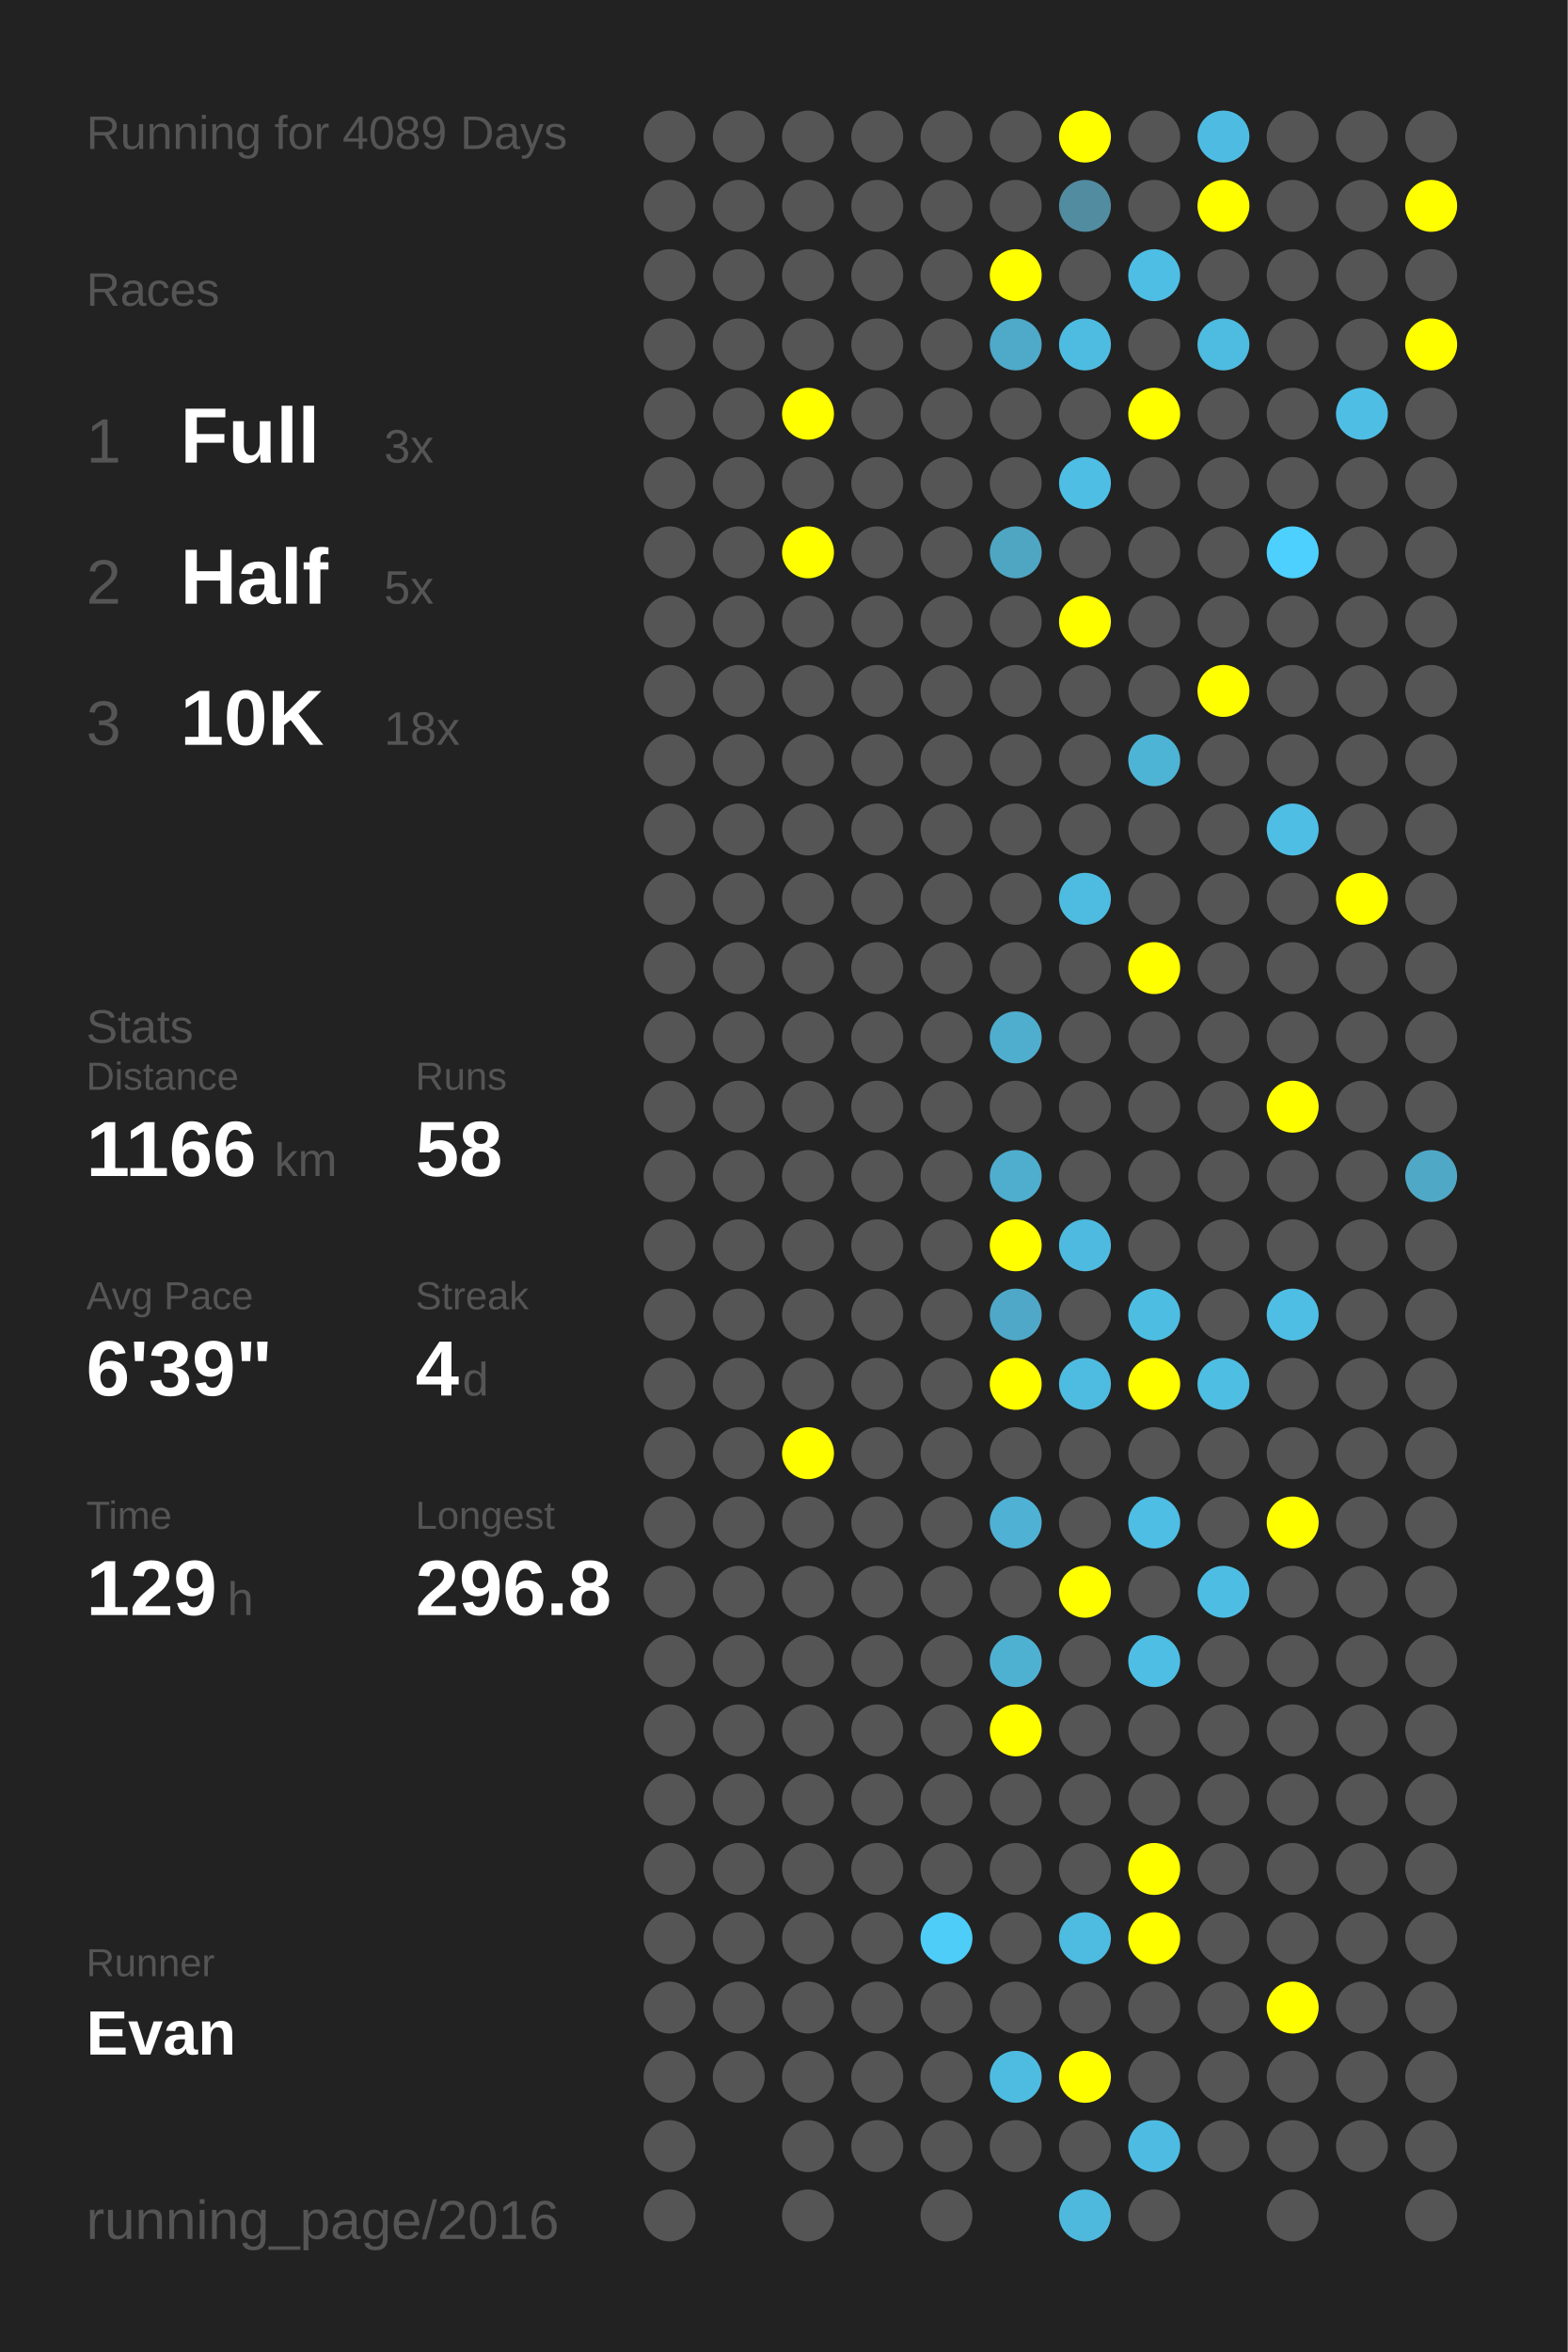
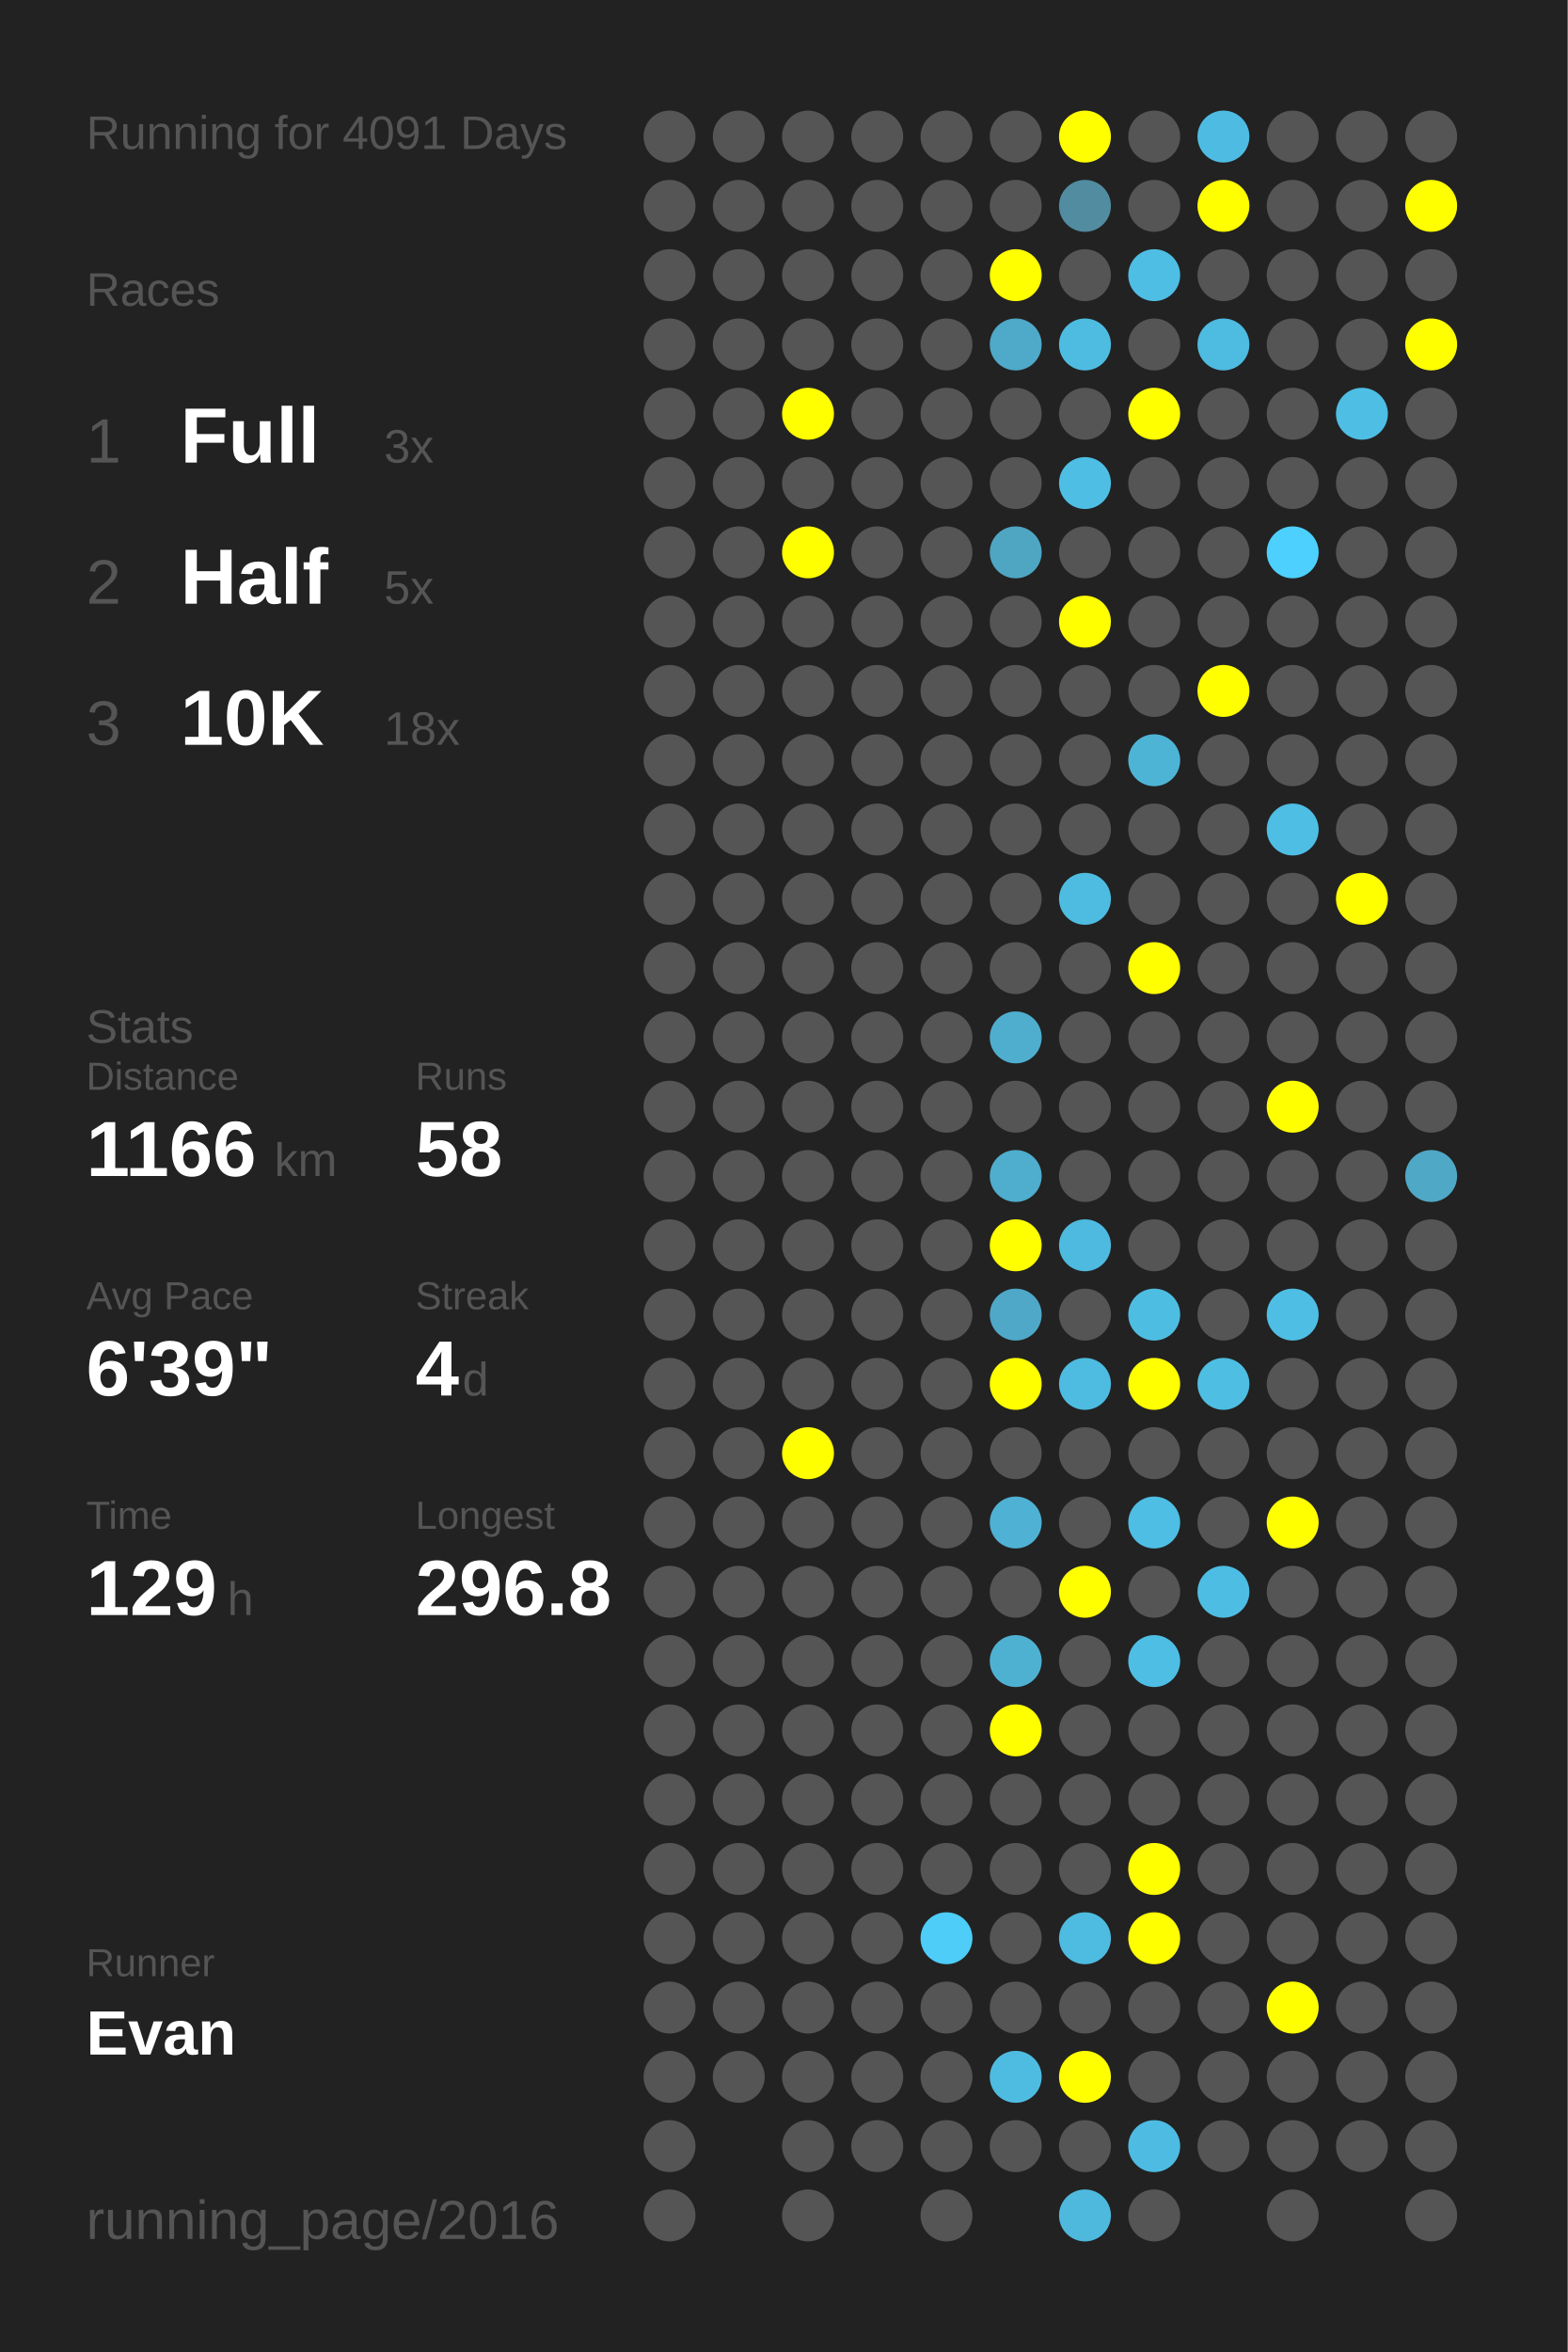
<svg xmlns="http://www.w3.org/2000/svg" baseProfile="full" height="300mm" version="1.1" viewBox="0,0,200,300" width="200mm">
  <defs />
  <rect fill="#222222" height="300" width="200" x="0" y="0" />
-   <text fill="#555555" style="font-size:6px; font-family:Arial;" x="11" y="19">Running for 4089 Days</text>
+   <text fill="#555555" style="font-size:6px; font-family:Arial;" x="11" y="19">Running for 4091 Days</text>
  <text fill="#555555" style="font-size:6px; font-family:Arial;" x="11" y="39">Races</text>
  <text fill="#555555" style="font-size:8px; font-family:Arial;" x="11" y="59">1</text>
  <text fill="#FFFFFF" style="font-size:10px; font-family:Arial; font-weight:bold;" x="23" y="59">Full</text>
  <text fill="#555555" style="font-size:6px; font-family:Arial;" x="49" y="59">3x</text>
  <text fill="#555555" style="font-size:8px; font-family:Arial;" x="11" y="77">2</text>
  <text fill="#FFFFFF" style="font-size:10px; font-family:Arial; font-weight:bold;" x="23" y="77">Half</text>
  <text fill="#555555" style="font-size:6px; font-family:Arial;" x="49" y="77">5x</text>
  <text fill="#555555" style="font-size:8px; font-family:Arial;" x="11" y="95">3</text>
  <text fill="#FFFFFF" style="font-size:10px; font-family:Arial; font-weight:bold;" x="23" y="95">10K</text>
  <text fill="#555555" style="font-size:6px; font-family:Arial;" x="49" y="95">18x</text>
  <text fill="#555555" style="font-size:6px; font-family:Arial;" x="11" y="133">Stats</text>
  <text fill="#555555" style="font-size:5px; font-family:Arial;" x="11" y="139">Distance</text>
  <text fill="#FFFFFF" style="font-size:10px; font-family:Arial; font-weight:bold;" x="11" y="150">1166</text>
  <text fill="#555555" style="font-size:6px; font-family:Arial;" x="35" y="150">km</text>
  <text fill="#555555" style="font-size:5px; font-family:Arial;" x="53" y="139">Runs</text>
  <text fill="#FFFFFF" style="font-size:10px; font-family:Arial; font-weight:bold;" x="53" y="150">58</text>
  <text fill="#555555" style="font-size:5px; font-family:Arial;" x="11" y="167">Avg Pace</text>
  <text fill="#FFFFFF" style="font-size:10px; font-family:Arial; font-weight:bold;" x="11" y="178">6'39"</text>
  <text fill="#555555" style="font-size:5px; font-family:Arial;" x="53" y="167">Streak</text>
  <text fill="#FFFFFF" style="font-size:10px; font-family:Arial; font-weight:bold;" x="53" y="178">4</text>
  <text fill="#555555" style="font-size:6px; font-family:Arial;" x="59" y="178">d</text>
  <text fill="#555555" style="font-size:5px; font-family:Arial;" x="11" y="195">Time</text>
  <text fill="#FFFFFF" style="font-size:10px; font-family:Arial; font-weight:bold;" x="11" y="206">129</text>
  <text fill="#555555" style="font-size:6px; font-family:Arial;" x="29" y="206">h</text>
  <text fill="#555555" style="font-size:5px; font-family:Arial;" x="53" y="195">Longest</text>
  <text fill="#FFFFFF" style="font-size:10px; font-family:Arial; font-weight:bold;" x="53" y="206">296.8</text>
  <text fill="#555555" style="font-size:5px; font-family:Arial;" x="11" y="252.065">Runner</text>
  <text fill="#FFFFFF" style="font-size:8px; font-family:Arial; font-weight:bold;" x="11" y="262.065">Evan</text>
  <text fill="#555555" style="font-size:7px; font-family:Arial;" x="11" y="285.581">running_page/2016</text>
  <circle cx="85.417" cy="17.419" fill="#555555" r="3.312" />
  <circle cx="85.417" cy="26.258" fill="#555555" r="3.312" />
  <circle cx="85.417" cy="35.097" fill="#555555" r="3.312" />
  <circle cx="85.417" cy="43.935" fill="#555555" r="3.312" />
  <circle cx="85.417" cy="52.774" fill="#555555" r="3.312" />
  <circle cx="85.417" cy="61.613" fill="#555555" r="3.312" />
  <circle cx="85.417" cy="70.452" fill="#555555" r="3.312" />
  <circle cx="85.417" cy="79.29" fill="#555555" r="3.312" />
  <circle cx="85.417" cy="88.129" fill="#555555" r="3.312" />
  <circle cx="85.417" cy="96.968" fill="#555555" r="3.312" />
  <circle cx="85.417" cy="105.806" fill="#555555" r="3.312" />
  <circle cx="85.417" cy="114.645" fill="#555555" r="3.312" />
  <circle cx="85.417" cy="123.484" fill="#555555" r="3.312" />
  <circle cx="85.417" cy="132.323" fill="#555555" r="3.312" />
  <circle cx="85.417" cy="141.161" fill="#555555" r="3.312" />
  <circle cx="85.417" cy="150" fill="#555555" r="3.312" />
  <circle cx="85.417" cy="158.839" fill="#555555" r="3.312" />
  <circle cx="85.417" cy="167.677" fill="#555555" r="3.312" />
  <circle cx="85.417" cy="176.516" fill="#555555" r="3.312" />
  <circle cx="85.417" cy="185.355" fill="#555555" r="3.312" />
  <circle cx="85.417" cy="194.194" fill="#555555" r="3.312" />
  <circle cx="85.417" cy="203.032" fill="#555555" r="3.312" />
  <circle cx="85.417" cy="211.871" fill="#555555" r="3.312" />
  <circle cx="85.417" cy="220.71" fill="#555555" r="3.312" />
  <circle cx="85.417" cy="229.548" fill="#555555" r="3.312" />
  <circle cx="85.417" cy="238.387" fill="#555555" r="3.312" />
  <circle cx="85.417" cy="247.226" fill="#555555" r="3.312" />
  <circle cx="85.417" cy="256.065" fill="#555555" r="3.312" />
  <circle cx="85.417" cy="264.903" fill="#555555" r="3.312" />
  <circle cx="85.417" cy="273.742" fill="#555555" r="3.312" />
  <circle cx="85.417" cy="282.581" fill="#555555" r="3.312" />
  <circle cx="94.25" cy="17.419" fill="#555555" r="3.312" />
  <circle cx="94.25" cy="26.258" fill="#555555" r="3.312" />
  <circle cx="94.25" cy="35.097" fill="#555555" r="3.312" />
  <circle cx="94.25" cy="43.935" fill="#555555" r="3.312" />
  <circle cx="94.25" cy="52.774" fill="#555555" r="3.312" />
  <circle cx="94.25" cy="61.613" fill="#555555" r="3.312" />
  <circle cx="94.25" cy="70.452" fill="#555555" r="3.312" />
  <circle cx="94.25" cy="79.29" fill="#555555" r="3.312" />
  <circle cx="94.25" cy="88.129" fill="#555555" r="3.312" />
  <circle cx="94.25" cy="96.968" fill="#555555" r="3.312" />
  <circle cx="94.25" cy="105.806" fill="#555555" r="3.312" />
  <circle cx="94.25" cy="114.645" fill="#555555" r="3.312" />
  <circle cx="94.25" cy="123.484" fill="#555555" r="3.312" />
  <circle cx="94.25" cy="132.323" fill="#555555" r="3.312" />
  <circle cx="94.25" cy="141.161" fill="#555555" r="3.312" />
  <circle cx="94.25" cy="150" fill="#555555" r="3.312" />
  <circle cx="94.25" cy="158.839" fill="#555555" r="3.312" />
  <circle cx="94.25" cy="167.677" fill="#555555" r="3.312" />
  <circle cx="94.25" cy="176.516" fill="#555555" r="3.312" />
  <circle cx="94.25" cy="185.355" fill="#555555" r="3.312" />
  <circle cx="94.25" cy="194.194" fill="#555555" r="3.312" />
  <circle cx="94.25" cy="203.032" fill="#555555" r="3.312" />
  <circle cx="94.25" cy="211.871" fill="#555555" r="3.312" />
  <circle cx="94.25" cy="220.71" fill="#555555" r="3.312" />
  <circle cx="94.25" cy="229.548" fill="#555555" r="3.312" />
  <circle cx="94.25" cy="238.387" fill="#555555" r="3.312" />
  <circle cx="94.25" cy="247.226" fill="#555555" r="3.312" />
  <circle cx="94.25" cy="256.065" fill="#555555" r="3.312" />
  <circle cx="94.25" cy="264.903" fill="#555555" r="3.312" />
  <circle cx="103.083" cy="17.419" fill="#555555" r="3.312" />
  <circle cx="103.083" cy="26.258" fill="#555555" r="3.312" />
  <circle cx="103.083" cy="35.097" fill="#555555" r="3.312" />
  <circle cx="103.083" cy="43.935" fill="#555555" r="3.312" />
  <circle cx="103.083" cy="52.774" fill="#FFFF00" r="3.312" />
  <circle cx="103.083" cy="61.613" fill="#555555" r="3.312" />
  <circle cx="103.083" cy="70.452" fill="#FFFF00" r="3.312" />
  <circle cx="103.083" cy="79.29" fill="#555555" r="3.312" />
  <circle cx="103.083" cy="88.129" fill="#555555" r="3.312" />
  <circle cx="103.083" cy="96.968" fill="#555555" r="3.312" />
  <circle cx="103.083" cy="105.806" fill="#555555" r="3.312" />
  <circle cx="103.083" cy="114.645" fill="#555555" r="3.312" />
  <circle cx="103.083" cy="123.484" fill="#555555" r="3.312" />
  <circle cx="103.083" cy="132.323" fill="#555555" r="3.312" />
  <circle cx="103.083" cy="141.161" fill="#555555" r="3.312" />
  <circle cx="103.083" cy="150" fill="#555555" r="3.312" />
  <circle cx="103.083" cy="158.839" fill="#555555" r="3.312" />
  <circle cx="103.083" cy="167.677" fill="#555555" r="3.312" />
  <circle cx="103.083" cy="176.516" fill="#555555" r="3.312" />
  <circle cx="103.083" cy="185.355" fill="#FFFF00" r="3.312" />
  <circle cx="103.083" cy="194.194" fill="#555555" r="3.312" />
  <circle cx="103.083" cy="203.032" fill="#555555" r="3.312" />
  <circle cx="103.083" cy="211.871" fill="#555555" r="3.312" />
  <circle cx="103.083" cy="220.71" fill="#555555" r="3.312" />
  <circle cx="103.083" cy="229.548" fill="#555555" r="3.312" />
  <circle cx="103.083" cy="238.387" fill="#555555" r="3.312" />
  <circle cx="103.083" cy="247.226" fill="#555555" r="3.312" />
  <circle cx="103.083" cy="256.065" fill="#555555" r="3.312" />
  <circle cx="103.083" cy="264.903" fill="#555555" r="3.312" />
  <circle cx="103.083" cy="273.742" fill="#555555" r="3.312" />
  <circle cx="103.083" cy="282.581" fill="#555555" r="3.312" />
  <circle cx="111.917" cy="17.419" fill="#555555" r="3.312" />
  <circle cx="111.917" cy="26.258" fill="#555555" r="3.312" />
  <circle cx="111.917" cy="35.097" fill="#555555" r="3.312" />
  <circle cx="111.917" cy="43.935" fill="#555555" r="3.312" />
  <circle cx="111.917" cy="52.774" fill="#555555" r="3.312" />
  <circle cx="111.917" cy="61.613" fill="#555555" r="3.312" />
  <circle cx="111.917" cy="70.452" fill="#555555" r="3.312" />
  <circle cx="111.917" cy="79.29" fill="#555555" r="3.312" />
  <circle cx="111.917" cy="88.129" fill="#555555" r="3.312" />
  <circle cx="111.917" cy="96.968" fill="#555555" r="3.312" />
  <circle cx="111.917" cy="105.806" fill="#555555" r="3.312" />
  <circle cx="111.917" cy="114.645" fill="#555555" r="3.312" />
  <circle cx="111.917" cy="123.484" fill="#555555" r="3.312" />
  <circle cx="111.917" cy="132.323" fill="#555555" r="3.312" />
  <circle cx="111.917" cy="141.161" fill="#555555" r="3.312" />
  <circle cx="111.917" cy="150" fill="#555555" r="3.312" />
  <circle cx="111.917" cy="158.839" fill="#555555" r="3.312" />
  <circle cx="111.917" cy="167.677" fill="#555555" r="3.312" />
  <circle cx="111.917" cy="176.516" fill="#555555" r="3.312" />
  <circle cx="111.917" cy="185.355" fill="#555555" r="3.312" />
  <circle cx="111.917" cy="194.194" fill="#555555" r="3.312" />
  <circle cx="111.917" cy="203.032" fill="#555555" r="3.312" />
  <circle cx="111.917" cy="211.871" fill="#555555" r="3.312" />
  <circle cx="111.917" cy="220.71" fill="#555555" r="3.312" />
  <circle cx="111.917" cy="229.548" fill="#555555" r="3.312" />
  <circle cx="111.917" cy="238.387" fill="#555555" r="3.312" />
  <circle cx="111.917" cy="247.226" fill="#555555" r="3.312" />
  <circle cx="111.917" cy="256.065" fill="#555555" r="3.312" />
  <circle cx="111.917" cy="264.903" fill="#555555" r="3.312" />
  <circle cx="111.917" cy="273.742" fill="#555555" r="3.312" />
  <circle cx="120.75" cy="17.419" fill="#555555" r="3.312" />
  <circle cx="120.75" cy="26.258" fill="#555555" r="3.312" />
  <circle cx="120.75" cy="35.097" fill="#555555" r="3.312" />
  <circle cx="120.75" cy="43.935" fill="#555555" r="3.312" />
  <circle cx="120.75" cy="52.774" fill="#555555" r="3.312" />
  <circle cx="120.75" cy="61.613" fill="#555555" r="3.312" />
  <circle cx="120.75" cy="70.452" fill="#555555" r="3.312" />
  <circle cx="120.75" cy="79.29" fill="#555555" r="3.312" />
  <circle cx="120.75" cy="88.129" fill="#555555" r="3.312" />
  <circle cx="120.75" cy="96.968" fill="#555555" r="3.312" />
  <circle cx="120.75" cy="105.806" fill="#555555" r="3.312" />
  <circle cx="120.75" cy="114.645" fill="#555555" r="3.312" />
  <circle cx="120.75" cy="123.484" fill="#555555" r="3.312" />
  <circle cx="120.75" cy="132.323" fill="#555555" r="3.312" />
  <circle cx="120.75" cy="141.161" fill="#555555" r="3.312" />
  <circle cx="120.75" cy="150" fill="#555555" r="3.312" />
  <circle cx="120.75" cy="158.839" fill="#555555" r="3.312" />
  <circle cx="120.75" cy="167.677" fill="#555555" r="3.312" />
  <circle cx="120.75" cy="176.516" fill="#555555" r="3.312" />
  <circle cx="120.75" cy="185.355" fill="#555555" r="3.312" />
  <circle cx="120.75" cy="194.194" fill="#555555" r="3.312" />
  <circle cx="120.75" cy="203.032" fill="#555555" r="3.312" />
  <circle cx="120.75" cy="211.871" fill="#555555" r="3.312" />
  <circle cx="120.75" cy="220.71" fill="#555555" r="3.312" />
  <circle cx="120.75" cy="229.548" fill="#555555" r="3.312" />
  <circle cx="120.75" cy="238.387" fill="#555555" r="3.312" />
  <circle cx="120.75" cy="247.226" fill="#4dcdf8" r="3.312" />
  <circle cx="120.75" cy="256.065" fill="#555555" r="3.312" />
  <circle cx="120.75" cy="264.903" fill="#555555" r="3.312" />
  <circle cx="120.75" cy="273.742" fill="#555555" r="3.312" />
  <circle cx="120.75" cy="282.581" fill="#555555" r="3.312" />
  <circle cx="129.583" cy="17.419" fill="#555555" r="3.312" />
  <circle cx="129.583" cy="26.258" fill="#555555" r="3.312" />
  <circle cx="129.583" cy="35.097" fill="#FFFF00" r="3.312" />
  <circle cx="129.583" cy="43.935" fill="#4fa9c8" r="3.312" />
  <circle cx="129.583" cy="52.774" fill="#555555" r="3.312" />
  <circle cx="129.583" cy="61.613" fill="#555555" r="3.312" />
  <circle cx="129.583" cy="70.452" fill="#4fa6c3" r="3.312" />
  <circle cx="129.583" cy="79.29" fill="#555555" r="3.312" />
  <circle cx="129.583" cy="88.129" fill="#555555" r="3.312" />
  <circle cx="129.583" cy="96.968" fill="#555555" r="3.312" />
  <circle cx="129.583" cy="105.806" fill="#555555" r="3.312" />
  <circle cx="129.583" cy="114.645" fill="#555555" r="3.312" />
  <circle cx="129.583" cy="123.484" fill="#555555" r="3.312" />
  <circle cx="129.583" cy="132.323" fill="#4faece" r="3.312" />
  <circle cx="129.583" cy="141.161" fill="#555555" r="3.312" />
  <circle cx="129.583" cy="150" fill="#4fadcd" r="3.312" />
  <circle cx="129.583" cy="158.839" fill="#FFFF00" r="3.312" />
  <circle cx="129.583" cy="167.677" fill="#4fa8c7" r="3.312" />
  <circle cx="129.583" cy="176.516" fill="#FFFF00" r="3.312" />
  <circle cx="129.583" cy="185.355" fill="#555555" r="3.312" />
  <circle cx="129.583" cy="194.194" fill="#4fb1d3" r="3.312" />
  <circle cx="129.583" cy="203.032" fill="#555555" r="3.312" />
  <circle cx="129.583" cy="211.871" fill="#4fb1d2" r="3.312" />
  <circle cx="129.583" cy="220.71" fill="#FFFF00" r="3.312" />
  <circle cx="129.583" cy="229.548" fill="#555555" r="3.312" />
  <circle cx="129.583" cy="238.387" fill="#555555" r="3.312" />
  <circle cx="129.583" cy="247.226" fill="#555555" r="3.312" />
  <circle cx="129.583" cy="256.065" fill="#555555" r="3.312" />
  <circle cx="129.583" cy="264.903" fill="#4ebce1" r="3.312" />
  <circle cx="129.583" cy="273.742" fill="#555555" r="3.312" />
  <circle cx="138.417" cy="17.419" fill="#FFFF00" r="3.312" />
  <circle cx="138.417" cy="26.258" fill="#518ca0" r="3.312" />
  <circle cx="138.417" cy="35.097" fill="#555555" r="3.312" />
  <circle cx="138.417" cy="43.935" fill="#4ebce1" r="3.312" />
  <circle cx="138.417" cy="52.774" fill="#555555" r="3.312" />
  <circle cx="138.417" cy="61.613" fill="#4ebee5" r="3.312" />
  <circle cx="138.417" cy="70.452" fill="#555555" r="3.312" />
  <circle cx="138.417" cy="79.29" fill="#FFFF00" r="3.312" />
  <circle cx="138.417" cy="88.129" fill="#555555" r="3.312" />
  <circle cx="138.417" cy="96.968" fill="#555555" r="3.312" />
  <circle cx="138.417" cy="105.806" fill="#555555" r="3.312" />
  <circle cx="138.417" cy="114.645" fill="#4ebce1" r="3.312" />
  <circle cx="138.417" cy="123.484" fill="#555555" r="3.312" />
  <circle cx="138.417" cy="132.323" fill="#555555" r="3.312" />
  <circle cx="138.417" cy="141.161" fill="#555555" r="3.312" />
  <circle cx="138.417" cy="150" fill="#555555" r="3.312" />
  <circle cx="138.417" cy="158.839" fill="#4ebadf" r="3.312" />
  <circle cx="138.417" cy="167.677" fill="#555555" r="3.312" />
  <circle cx="138.417" cy="176.516" fill="#4ebbe0" r="3.312" />
  <circle cx="138.417" cy="185.355" fill="#555555" r="3.312" />
  <circle cx="138.417" cy="194.194" fill="#555555" r="3.312" />
  <circle cx="138.417" cy="203.032" fill="#FFFF00" r="3.312" />
  <circle cx="138.417" cy="211.871" fill="#555555" r="3.312" />
  <circle cx="138.417" cy="220.71" fill="#555555" r="3.312" />
  <circle cx="138.417" cy="229.548" fill="#555555" r="3.312" />
  <circle cx="138.417" cy="238.387" fill="#555555" r="3.312" />
  <circle cx="138.417" cy="247.226" fill="#4ebbe0" r="3.312" />
  <circle cx="138.417" cy="256.065" fill="#555555" r="3.312" />
  <circle cx="138.417" cy="264.903" fill="#FFFF00" r="3.312" />
  <circle cx="138.417" cy="273.742" fill="#555555" r="3.312" />
  <circle cx="138.417" cy="282.581" fill="#4eb9dd" r="3.312" />
  <circle cx="147.25" cy="17.419" fill="#555555" r="3.312" />
  <circle cx="147.25" cy="26.258" fill="#555555" r="3.312" />
  <circle cx="147.25" cy="35.097" fill="#4ebee4" r="3.312" />
  <circle cx="147.25" cy="43.935" fill="#555555" r="3.312" />
  <circle cx="147.25" cy="52.774" fill="#FFFF00" r="3.312" />
  <circle cx="147.25" cy="61.613" fill="#555555" r="3.312" />
  <circle cx="147.25" cy="70.452" fill="#555555" r="3.312" />
  <circle cx="147.25" cy="79.29" fill="#555555" r="3.312" />
  <circle cx="147.25" cy="88.129" fill="#555555" r="3.312" />
  <circle cx="147.25" cy="96.968" fill="#4eb4d6" r="3.312" />
  <circle cx="147.25" cy="105.806" fill="#555555" r="3.312" />
  <circle cx="147.25" cy="114.645" fill="#555555" r="3.312" />
  <circle cx="147.25" cy="123.484" fill="#FFFF00" r="3.312" />
  <circle cx="147.25" cy="132.323" fill="#555555" r="3.312" />
  <circle cx="147.25" cy="141.161" fill="#555555" r="3.312" />
  <circle cx="147.25" cy="150" fill="#555555" r="3.312" />
  <circle cx="147.25" cy="158.839" fill="#555555" r="3.312" />
  <circle cx="147.25" cy="167.677" fill="#4ebde2" r="3.312" />
  <circle cx="147.25" cy="176.516" fill="#FFFF00" r="3.312" />
  <circle cx="147.25" cy="185.355" fill="#555555" r="3.312" />
  <circle cx="147.25" cy="194.194" fill="#4ebee4" r="3.312" />
  <circle cx="147.25" cy="203.032" fill="#555555" r="3.312" />
  <circle cx="147.25" cy="211.871" fill="#4ebee4" r="3.312" />
  <circle cx="147.25" cy="220.71" fill="#555555" r="3.312" />
  <circle cx="147.25" cy="229.548" fill="#555555" r="3.312" />
  <circle cx="147.25" cy="238.387" fill="#FFFF00" r="3.312" />
  <circle cx="147.25" cy="247.226" fill="#FFFF00" r="3.312" />
  <circle cx="147.25" cy="256.065" fill="#555555" r="3.312" />
  <circle cx="147.25" cy="264.903" fill="#555555" r="3.312" />
  <circle cx="147.25" cy="273.742" fill="#4ebce2" r="3.312" />
  <circle cx="147.25" cy="282.581" fill="#555555" r="3.312" />
  <circle cx="156.083" cy="17.419" fill="#4ebce2" r="3.312" />
  <circle cx="156.083" cy="26.258" fill="#FFFF00" r="3.312" />
  <circle cx="156.083" cy="35.097" fill="#555555" r="3.312" />
  <circle cx="156.083" cy="43.935" fill="#4ebbe0" r="3.312" />
  <circle cx="156.083" cy="52.774" fill="#555555" r="3.312" />
  <circle cx="156.083" cy="61.613" fill="#555555" r="3.312" />
  <circle cx="156.083" cy="70.452" fill="#555555" r="3.312" />
  <circle cx="156.083" cy="79.29" fill="#555555" r="3.312" />
  <circle cx="156.083" cy="88.129" fill="#FFFF00" r="3.312" />
  <circle cx="156.083" cy="96.968" fill="#555555" r="3.312" />
  <circle cx="156.083" cy="105.806" fill="#555555" r="3.312" />
  <circle cx="156.083" cy="114.645" fill="#555555" r="3.312" />
  <circle cx="156.083" cy="123.484" fill="#555555" r="3.312" />
  <circle cx="156.083" cy="132.323" fill="#555555" r="3.312" />
  <circle cx="156.083" cy="141.161" fill="#555555" r="3.312" />
  <circle cx="156.083" cy="150" fill="#555555" r="3.312" />
  <circle cx="156.083" cy="158.839" fill="#555555" r="3.312" />
  <circle cx="156.083" cy="167.677" fill="#555555" r="3.312" />
  <circle cx="156.083" cy="176.516" fill="#4ebee3" r="3.312" />
  <circle cx="156.083" cy="185.355" fill="#555555" r="3.312" />
  <circle cx="156.083" cy="194.194" fill="#555555" r="3.312" />
  <circle cx="156.083" cy="203.032" fill="#4ebde3" r="3.312" />
  <circle cx="156.083" cy="211.871" fill="#555555" r="3.312" />
  <circle cx="156.083" cy="220.71" fill="#555555" r="3.312" />
  <circle cx="156.083" cy="229.548" fill="#555555" r="3.312" />
  <circle cx="156.083" cy="238.387" fill="#555555" r="3.312" />
  <circle cx="156.083" cy="247.226" fill="#555555" r="3.312" />
  <circle cx="156.083" cy="256.065" fill="#555555" r="3.312" />
  <circle cx="156.083" cy="264.903" fill="#555555" r="3.312" />
  <circle cx="156.083" cy="273.742" fill="#555555" r="3.312" />
  <circle cx="164.917" cy="17.419" fill="#555555" r="3.312" />
  <circle cx="164.917" cy="26.258" fill="#555555" r="3.312" />
  <circle cx="164.917" cy="35.097" fill="#555555" r="3.312" />
  <circle cx="164.917" cy="43.935" fill="#555555" r="3.312" />
  <circle cx="164.917" cy="52.774" fill="#555555" r="3.312" />
  <circle cx="164.917" cy="61.613" fill="#555555" r="3.312" />
  <circle cx="164.917" cy="70.452" fill="#4dd0fd" r="3.312" />
  <circle cx="164.917" cy="79.29" fill="#555555" r="3.312" />
  <circle cx="164.917" cy="88.129" fill="#555555" r="3.312" />
  <circle cx="164.917" cy="96.968" fill="#555555" r="3.312" />
  <circle cx="164.917" cy="105.806" fill="#4ebee4" r="3.312" />
  <circle cx="164.917" cy="114.645" fill="#555555" r="3.312" />
  <circle cx="164.917" cy="123.484" fill="#555555" r="3.312" />
  <circle cx="164.917" cy="132.323" fill="#555555" r="3.312" />
  <circle cx="164.917" cy="141.161" fill="#FFFF00" r="3.312" />
  <circle cx="164.917" cy="150" fill="#555555" r="3.312" />
  <circle cx="164.917" cy="158.839" fill="#555555" r="3.312" />
  <circle cx="164.917" cy="167.677" fill="#4ebee4" r="3.312" />
  <circle cx="164.917" cy="176.516" fill="#555555" r="3.312" />
  <circle cx="164.917" cy="185.355" fill="#555555" r="3.312" />
  <circle cx="164.917" cy="194.194" fill="#FFFF00" r="3.312" />
  <circle cx="164.917" cy="203.032" fill="#555555" r="3.312" />
  <circle cx="164.917" cy="211.871" fill="#555555" r="3.312" />
  <circle cx="164.917" cy="220.71" fill="#555555" r="3.312" />
  <circle cx="164.917" cy="229.548" fill="#555555" r="3.312" />
  <circle cx="164.917" cy="238.387" fill="#555555" r="3.312" />
  <circle cx="164.917" cy="247.226" fill="#555555" r="3.312" />
  <circle cx="164.917" cy="256.065" fill="#FFFF00" r="3.312" />
  <circle cx="164.917" cy="264.903" fill="#555555" r="3.312" />
  <circle cx="164.917" cy="273.742" fill="#555555" r="3.312" />
  <circle cx="164.917" cy="282.581" fill="#555555" r="3.312" />
  <circle cx="173.75" cy="17.419" fill="#555555" r="3.312" />
  <circle cx="173.75" cy="26.258" fill="#555555" r="3.312" />
  <circle cx="173.75" cy="35.097" fill="#555555" r="3.312" />
  <circle cx="173.75" cy="43.935" fill="#555555" r="3.312" />
  <circle cx="173.75" cy="52.774" fill="#4ebee4" r="3.312" />
  <circle cx="173.75" cy="61.613" fill="#555555" r="3.312" />
  <circle cx="173.75" cy="70.452" fill="#555555" r="3.312" />
  <circle cx="173.75" cy="79.29" fill="#555555" r="3.312" />
  <circle cx="173.75" cy="88.129" fill="#555555" r="3.312" />
  <circle cx="173.75" cy="96.968" fill="#555555" r="3.312" />
  <circle cx="173.75" cy="105.806" fill="#555555" r="3.312" />
  <circle cx="173.75" cy="114.645" fill="#FFFF00" r="3.312" />
  <circle cx="173.75" cy="123.484" fill="#555555" r="3.312" />
  <circle cx="173.75" cy="132.323" fill="#555555" r="3.312" />
  <circle cx="173.75" cy="141.161" fill="#555555" r="3.312" />
  <circle cx="173.75" cy="150" fill="#555555" r="3.312" />
  <circle cx="173.75" cy="158.839" fill="#555555" r="3.312" />
  <circle cx="173.75" cy="167.677" fill="#555555" r="3.312" />
  <circle cx="173.75" cy="176.516" fill="#555555" r="3.312" />
  <circle cx="173.75" cy="185.355" fill="#555555" r="3.312" />
  <circle cx="173.75" cy="194.194" fill="#555555" r="3.312" />
  <circle cx="173.75" cy="203.032" fill="#555555" r="3.312" />
  <circle cx="173.75" cy="211.871" fill="#555555" r="3.312" />
  <circle cx="173.75" cy="220.71" fill="#555555" r="3.312" />
  <circle cx="173.75" cy="229.548" fill="#555555" r="3.312" />
  <circle cx="173.75" cy="238.387" fill="#555555" r="3.312" />
  <circle cx="173.75" cy="247.226" fill="#555555" r="3.312" />
  <circle cx="173.75" cy="256.065" fill="#555555" r="3.312" />
  <circle cx="173.75" cy="264.903" fill="#555555" r="3.312" />
  <circle cx="173.75" cy="273.742" fill="#555555" r="3.312" />
  <circle cx="182.583" cy="17.419" fill="#555555" r="3.312" />
  <circle cx="182.583" cy="26.258" fill="#FFFF00" r="3.312" />
  <circle cx="182.583" cy="35.097" fill="#555555" r="3.312" />
  <circle cx="182.583" cy="43.935" fill="#FFFF00" r="3.312" />
  <circle cx="182.583" cy="52.774" fill="#555555" r="3.312" />
  <circle cx="182.583" cy="61.613" fill="#555555" r="3.312" />
  <circle cx="182.583" cy="70.452" fill="#555555" r="3.312" />
  <circle cx="182.583" cy="79.29" fill="#555555" r="3.312" />
  <circle cx="182.583" cy="88.129" fill="#555555" r="3.312" />
  <circle cx="182.583" cy="96.968" fill="#555555" r="3.312" />
  <circle cx="182.583" cy="105.806" fill="#555555" r="3.312" />
  <circle cx="182.583" cy="114.645" fill="#555555" r="3.312" />
  <circle cx="182.583" cy="123.484" fill="#555555" r="3.312" />
  <circle cx="182.583" cy="132.323" fill="#555555" r="3.312" />
  <circle cx="182.583" cy="141.161" fill="#555555" r="3.312" />
  <circle cx="182.583" cy="150" fill="#4fa8c5" r="3.312" />
  <circle cx="182.583" cy="158.839" fill="#555555" r="3.312" />
  <circle cx="182.583" cy="167.677" fill="#555555" r="3.312" />
  <circle cx="182.583" cy="176.516" fill="#555555" r="3.312" />
  <circle cx="182.583" cy="185.355" fill="#555555" r="3.312" />
  <circle cx="182.583" cy="194.194" fill="#555555" r="3.312" />
  <circle cx="182.583" cy="203.032" fill="#555555" r="3.312" />
  <circle cx="182.583" cy="211.871" fill="#555555" r="3.312" />
  <circle cx="182.583" cy="220.71" fill="#555555" r="3.312" />
  <circle cx="182.583" cy="229.548" fill="#555555" r="3.312" />
  <circle cx="182.583" cy="238.387" fill="#555555" r="3.312" />
  <circle cx="182.583" cy="247.226" fill="#555555" r="3.312" />
  <circle cx="182.583" cy="256.065" fill="#555555" r="3.312" />
  <circle cx="182.583" cy="264.903" fill="#555555" r="3.312" />
  <circle cx="182.583" cy="273.742" fill="#555555" r="3.312" />
  <circle cx="182.583" cy="282.581" fill="#555555" r="3.312" />
</svg>
